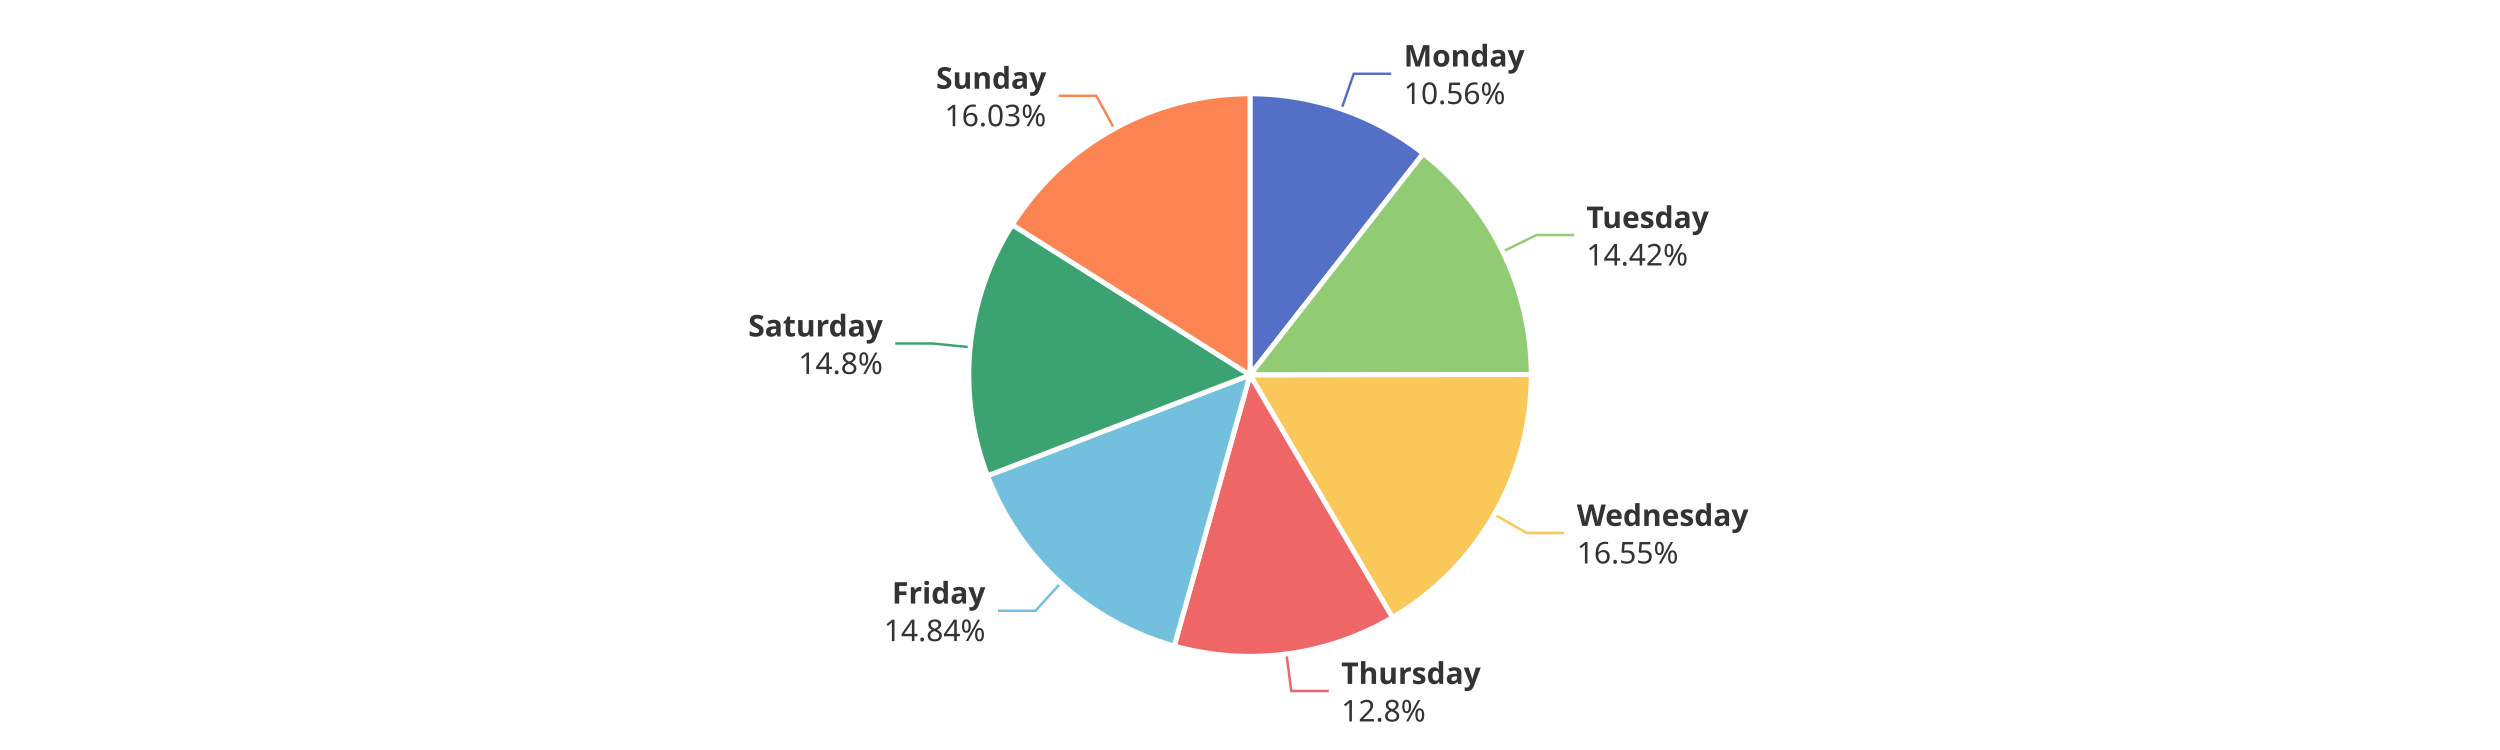
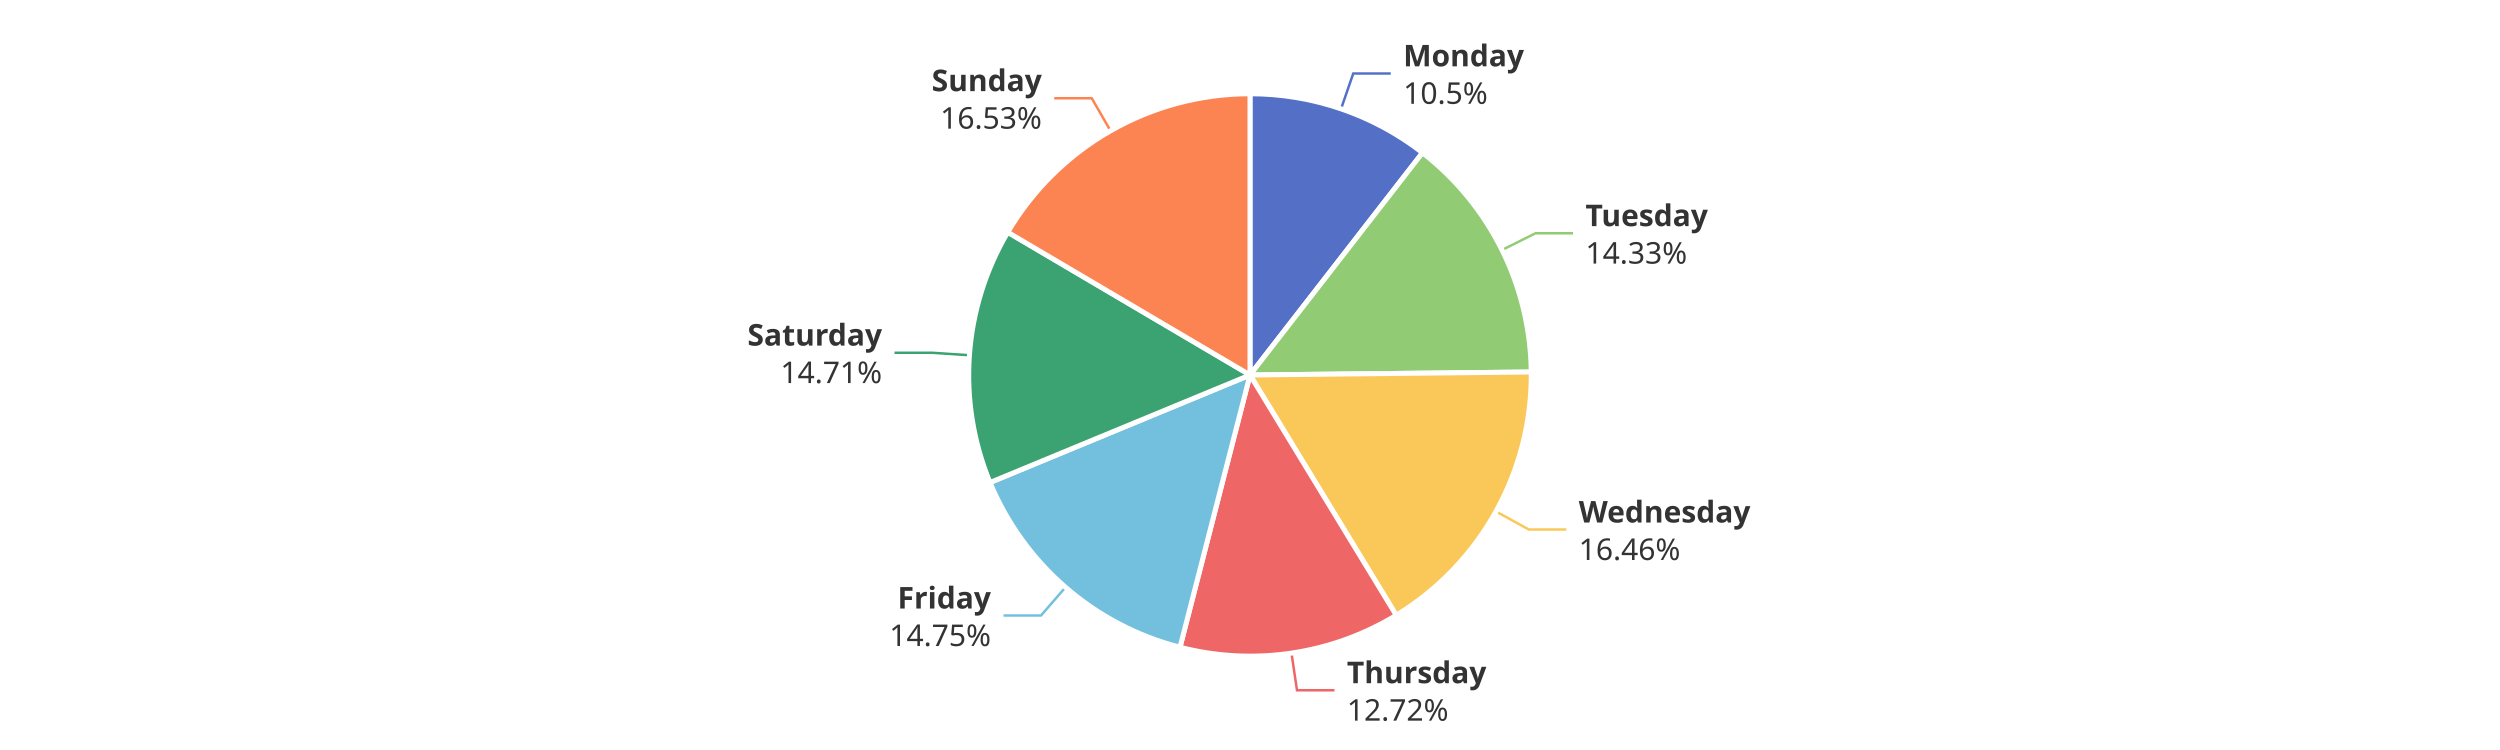
<svg xmlns="http://www.w3.org/2000/svg" width="1000" height="300" version="1.1" baseProfile="full" viewBox="0 0 1000 300">
  <rect width="1000" height="300" x="0" y="0" id="0" fill="#ffffff" />
-   <polyline points="536.6 43.6 541.5 29.5 556.5 29.5" fill="none" stroke="#5470c6" />
-   <polyline points="601.1 100.6 614.6 94 629.6 94" fill="none" stroke="#91cc75" />
-   <polyline points="597.7 205.8 610.7 213.2 625.7 213.2" fill="none" stroke="#fac858" />
-   <polyline points="514.6 261.6 516.5 276.4 531.5 276.4" fill="none" stroke="#ee6666" />
-   <polyline points="424.3 233.2 414.2 244.3 399.2 244.3" fill="none" stroke="#73c0de" />
-   <polyline points="388 138.9 373.1 137.4 358.1 137.4" fill="none" stroke="#3ba272" />
-   <polyline points="445.7 51.5 438.5 38.3 423.5 38.3" fill="none" stroke="#fc8452" />
-   <path d="M500 37.5A112.5 112.5 0 0 1 569.3 61.4L500 150Z" fill="#5470c6" stroke="#fff" stroke-width="2" stroke-linejoin="round" />
-   <path d="M569.3 61.4A112.5 112.5 0 0 1 612.5 149.8L500 150Z" fill="#91cc75" stroke="#fff" stroke-width="2" stroke-linejoin="round" />
-   <path d="M612.5 149.8A112.5 112.5 0 0 1 557 247L500 150Z" fill="#fac858" stroke="#fff" stroke-width="2" stroke-linejoin="round" />
-   <path d="M557 247A112.5 112.5 0 0 1 469.7 258.4L500 150Z" fill="#ee6666" stroke="#fff" stroke-width="2" stroke-linejoin="round" />
-   <path d="M469.7 258.4A112.5 112.5 0 0 1 395 190.3L500 150Z" fill="#73c0de" stroke="#fff" stroke-width="2" stroke-linejoin="round" />
-   <path d="M395 190.3A112.5 112.5 0 0 1 404.9 89.9L500 150Z" fill="#3ba272" stroke="#fff" stroke-width="2" stroke-linejoin="round" />
-   <path d="M404.9 89.9A112.5 112.5 0 0 1 500 37.5L500 150Z" fill="#fc8452" stroke="#fff" stroke-width="2" stroke-linejoin="round" />
-   <path d="M0 -15l42.8 0l0 30l-42.8 0Z" transform="translate(561.5228 29.4508)" fill="none" />
-   <text dominant-baseline="central" text-anchor="start" style="font-size:12px;font-family:sans-serif;font-weight:bold;" y="-7.5" transform="translate(561.5228 29.4508)" fill="#333" stroke="rgb(255,255,255)" stroke-width="2" paint-order="stroke" stroke-miterlimit="2">Monday</text>
-   <text dominant-baseline="central" text-anchor="start" style="font-size:12px;font-family:sans-serif;" y="7.5" transform="translate(561.5228 29.4508)" fill="#333" stroke="rgb(255,255,255)" stroke-width="2" paint-order="stroke" stroke-miterlimit="2">10.56%</text>
-   <path d="M0 -15l46.2 0l0 30l-46.2 0Z" transform="translate(634.5627 94.0389)" fill="none" />
-   <text dominant-baseline="central" text-anchor="start" style="font-size:12px;font-family:sans-serif;font-weight:bold;" y="-7.5" transform="translate(634.5627 94.0389)" fill="#333" stroke="rgb(255,255,255)" stroke-width="2" paint-order="stroke" stroke-miterlimit="2">Tuesday</text>
-   <text dominant-baseline="central" text-anchor="start" style="font-size:12px;font-family:sans-serif;" y="7.5" transform="translate(634.5627 94.0389)" fill="#333" stroke="rgb(255,255,255)" stroke-width="2" paint-order="stroke" stroke-miterlimit="2">14.42%</text>
-   <path d="M0 -15l63.6 0l0 30l-63.6 0Z" transform="translate(630.724 213.2174)" fill="none" />
-   <text dominant-baseline="central" text-anchor="start" style="font-size:12px;font-family:sans-serif;font-weight:bold;" y="-7.5" transform="translate(630.724 213.2174)" fill="#333" stroke="rgb(255,255,255)" stroke-width="2" paint-order="stroke" stroke-miterlimit="2">Wednesday</text>
-   <text dominant-baseline="central" text-anchor="start" style="font-size:12px;font-family:sans-serif;" y="7.5" transform="translate(630.724 213.2174)" fill="#333" stroke="rgb(255,255,255)" stroke-width="2" paint-order="stroke" stroke-miterlimit="2">16.55%</text>
-   <path d="M0 -15l50.2 0l0 30l-50.2 0Z" transform="translate(536.4948 276.4285)" fill="none" />
-   <text dominant-baseline="central" text-anchor="start" style="font-size:12px;font-family:sans-serif;font-weight:bold;" y="-7.5" transform="translate(536.4948 276.4285)" fill="#333" stroke="rgb(255,255,255)" stroke-width="2" paint-order="stroke" stroke-miterlimit="2">Thursday</text>
-   <text dominant-baseline="central" text-anchor="start" style="font-size:12px;font-family:sans-serif;" y="7.5" transform="translate(536.4948 276.4285)" fill="#333" stroke="rgb(255,255,255)" stroke-width="2" paint-order="stroke" stroke-miterlimit="2">12.8%</text>
-   <path d="M-40.9 -15l40.9 0l0 30l-40.9 0Z" transform="translate(394.1682 244.2823)" fill="none" />
-   <text dominant-baseline="central" text-anchor="end" style="font-size:12px;font-family:sans-serif;font-weight:bold;" y="-7.5" transform="translate(394.1682 244.2823)" fill="#333" stroke="rgb(255,255,255)" stroke-width="2" paint-order="stroke" stroke-miterlimit="2">Friday</text>
-   <text dominant-baseline="central" text-anchor="end" style="font-size:12px;font-family:sans-serif;" y="7.5" transform="translate(394.1682 244.2823)" fill="#333" stroke="rgb(255,255,255)" stroke-width="2" paint-order="stroke" stroke-miterlimit="2">14.84%</text>
-   <path d="M-48.2 -15l48.2 0l0 30l-48.2 0Z" transform="translate(353.1217 137.4243)" fill="none" />
-   <text dominant-baseline="central" text-anchor="end" style="font-size:12px;font-family:sans-serif;font-weight:bold;" y="-7.5" transform="translate(353.1217 137.4243)" fill="#333" stroke="rgb(255,255,255)" stroke-width="2" paint-order="stroke" stroke-miterlimit="2">Saturday</text>
-   <text dominant-baseline="central" text-anchor="end" style="font-size:12px;font-family:sans-serif;" y="7.5" transform="translate(353.1217 137.4243)" fill="#333" stroke="rgb(255,255,255)" stroke-width="2" paint-order="stroke" stroke-miterlimit="2">14.8%</text>
-   <path d="M-40.9 -15l40.9 0l0 30l-40.9 0Z" transform="translate(418.4768 38.3257)" fill="none" />
-   <text dominant-baseline="central" text-anchor="end" style="font-size:12px;font-family:sans-serif;font-weight:bold;" y="-7.5" transform="translate(418.4768 38.3257)" fill="#333" stroke="rgb(255,255,255)" stroke-width="2" paint-order="stroke" stroke-miterlimit="2">Sunday</text>
-   <text dominant-baseline="central" text-anchor="end" style="font-size:12px;font-family:sans-serif;" y="7.5" transform="translate(418.4768 38.3257)" fill="#333" stroke="rgb(255,255,255)" stroke-width="2" paint-order="stroke" stroke-miterlimit="2">16.03%</text>
+   <polyline points="536.4 43.6 541.3 29.4 556.3 29.4" fill="none" stroke="#5470c6" />
+   <polyline points="600.8 100 614.2 93.3 629.2 93.3" fill="none" stroke="#91cc75" />
+   <polyline points="598.4 204.6 611.5 211.8 626.5 211.8" fill="none" stroke="#fac858" />
+   <polyline points="516.6 261.3 518.8 276.1 533.8 276.1" fill="none" stroke="#ee6666" />
+   <polyline points="426.2 234.9 416.4 246.2 401.4 246.2" fill="none" stroke="#73c0de" />
+   <polyline points="387.8 142.1 372.8 141.1 357.8 141.1" fill="none" stroke="#3ba272" />
+   <polyline points="444.2 52.3 436.7 39.3 421.7 39.3" fill="none" stroke="#fc8452" />
+   <path d="M500 37.5A112.5 112.5 0 0 1 569 61.1L500 150Z" fill="#5470c6" stroke="#fff" stroke-width="2" stroke-linejoin="round" />
+   <path d="M569 61.1A112.5 112.5 0 0 1 612.5 148.8L500 150Z" fill="#91cc75" stroke="#fff" stroke-width="2" stroke-linejoin="round" />
+   <path d="M612.5 148.8A112.5 112.5 0 0 1 558.5 246.1L500 150Z" fill="#fac858" stroke="#fff" stroke-width="2" stroke-linejoin="round" />
+   <path d="M558.5 246.1A112.5 112.5 0 0 1 472 258.9L500 150Z" fill="#ee6666" stroke="#fff" stroke-width="2" stroke-linejoin="round" />
+   <path d="M472 258.9A112.5 112.5 0 0 1 396 193L500 150Z" fill="#73c0de" stroke="#fff" stroke-width="2" stroke-linejoin="round" />
+   <path d="M396 193A112.5 112.5 0 0 1 403.1 92.9L500 150Z" fill="#3ba272" stroke="#fff" stroke-width="2" stroke-linejoin="round" />
+   <path d="M403.1 92.9A112.5 112.5 0 0 1 500 37.5L500 150Z" fill="#fc8452" stroke="#fff" stroke-width="2" stroke-linejoin="round" />
+   <path d="M0 -15l42.8 0l0 30l-42.8 0Z" transform="translate(561.2995 29.3741)" fill="none" />
+   <text dominant-baseline="central" text-anchor="start" style="font-size:12px;font-family:sans-serif;font-weight:bold;" y="-7.5" transform="translate(561.2995 29.3741)" fill="#333" stroke="rgb(255,255,255)" stroke-width="2" paint-order="stroke" stroke-miterlimit="2">Monday</text>
+   <text dominant-baseline="central" text-anchor="start" style="font-size:12px;font-family:sans-serif;" y="7.5" transform="translate(561.2995 29.3741)" fill="#333" stroke="rgb(255,255,255)" stroke-width="2" paint-order="stroke" stroke-miterlimit="2">10.5%</text>
+   <path d="M0 -15l46.2 0l0 30l-46.2 0Z" transform="translate(634.1973 93.2971)" fill="none" />
+   <text dominant-baseline="central" text-anchor="start" style="font-size:12px;font-family:sans-serif;font-weight:bold;" y="-7.5" transform="translate(634.1973 93.2971)" fill="#333" stroke="rgb(255,255,255)" stroke-width="2" paint-order="stroke" stroke-miterlimit="2">Tuesday</text>
+   <text dominant-baseline="central" text-anchor="start" style="font-size:12px;font-family:sans-serif;" y="7.5" transform="translate(634.1973 93.2971)" fill="#333" stroke="rgb(255,255,255)" stroke-width="2" paint-order="stroke" stroke-miterlimit="2">14.33%</text>
+   <path d="M0 -15l63.6 0l0 30l-63.6 0Z" transform="translate(631.4967 211.8444)" fill="none" />
+   <text dominant-baseline="central" text-anchor="start" style="font-size:12px;font-family:sans-serif;font-weight:bold;" y="-7.5" transform="translate(631.4967 211.8444)" fill="#333" stroke="rgb(255,255,255)" stroke-width="2" paint-order="stroke" stroke-miterlimit="2">Wednesday</text>
+   <text dominant-baseline="central" text-anchor="start" style="font-size:12px;font-family:sans-serif;" y="7.5" transform="translate(631.4967 211.8444)" fill="#333" stroke="rgb(255,255,255)" stroke-width="2" paint-order="stroke" stroke-miterlimit="2">16.46%</text>
+   <path d="M0 -15l50.2 0l0 30l-50.2 0Z" transform="translate(538.7577 276.1126)" fill="none" />
+   <text dominant-baseline="central" text-anchor="start" style="font-size:12px;font-family:sans-serif;font-weight:bold;" y="-7.5" transform="translate(538.7577 276.1126)" fill="#333" stroke="rgb(255,255,255)" stroke-width="2" paint-order="stroke" stroke-miterlimit="2">Thursday</text>
+   <text dominant-baseline="central" text-anchor="start" style="font-size:12px;font-family:sans-serif;" y="7.5" transform="translate(538.7577 276.1126)" fill="#333" stroke="rgb(255,255,255)" stroke-width="2" paint-order="stroke" stroke-miterlimit="2">12.72%</text>
+   <path d="M-40.9 -15l40.9 0l0 30l-40.9 0Z" transform="translate(396.376 246.2459)" fill="none" />
+   <text dominant-baseline="central" text-anchor="end" style="font-size:12px;font-family:sans-serif;font-weight:bold;" y="-7.5" transform="translate(396.376 246.2459)" fill="#333" stroke="rgb(255,255,255)" stroke-width="2" paint-order="stroke" stroke-miterlimit="2">Friday</text>
+   <text dominant-baseline="central" text-anchor="end" style="font-size:12px;font-family:sans-serif;" y="7.5" transform="translate(396.376 246.2459)" fill="#333" stroke="rgb(255,255,255)" stroke-width="2" paint-order="stroke" stroke-miterlimit="2">14.75%</text>
+   <path d="M-48.2 -15l48.2 0l0 30l-48.2 0Z" transform="translate(352.8128 141.075)" fill="none" />
+   <text dominant-baseline="central" text-anchor="end" style="font-size:12px;font-family:sans-serif;font-weight:bold;" y="-7.5" transform="translate(352.8128 141.075)" fill="#333" stroke="rgb(255,255,255)" stroke-width="2" paint-order="stroke" stroke-miterlimit="2">Saturday</text>
+   <text dominant-baseline="central" text-anchor="end" style="font-size:12px;font-family:sans-serif;" y="7.5" transform="translate(352.8128 141.075)" fill="#333" stroke="rgb(255,255,255)" stroke-width="2" paint-order="stroke" stroke-miterlimit="2">14.71%</text>
+   <path d="M-40.9 -15l40.9 0l0 30l-40.9 0Z" transform="translate(416.7247 39.3091)" fill="none" />
+   <text dominant-baseline="central" text-anchor="end" style="font-size:12px;font-family:sans-serif;font-weight:bold;" y="-7.5" transform="translate(416.7247 39.3091)" fill="#333" stroke="rgb(255,255,255)" stroke-width="2" paint-order="stroke" stroke-miterlimit="2">Sunday</text>
+   <text dominant-baseline="central" text-anchor="end" style="font-size:12px;font-family:sans-serif;" y="7.5" transform="translate(416.7247 39.3091)" fill="#333" stroke="rgb(255,255,255)" stroke-width="2" paint-order="stroke" stroke-miterlimit="2">16.53%</text>
</svg>
